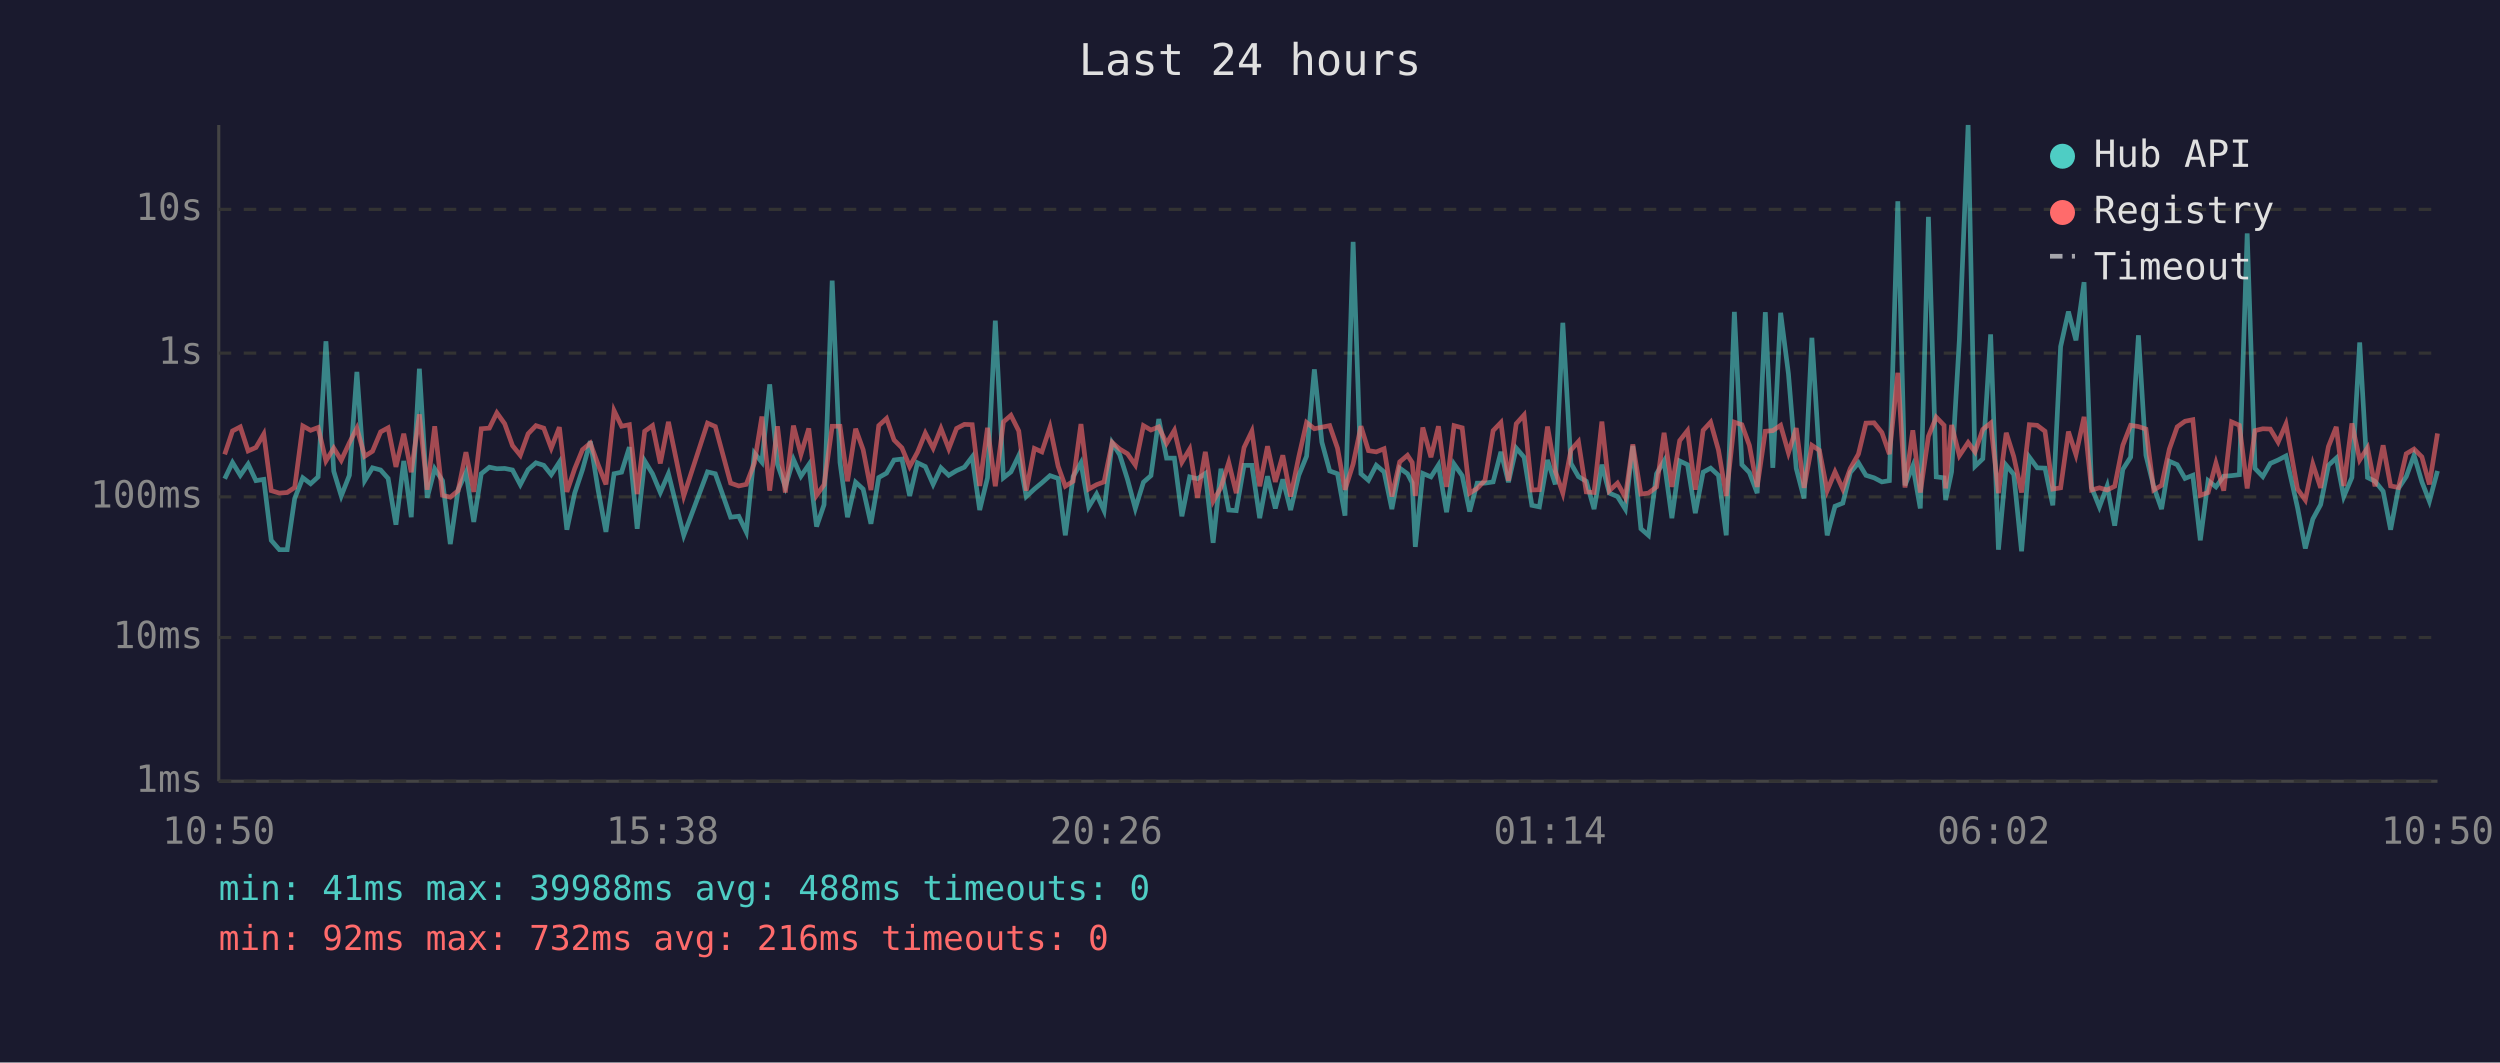
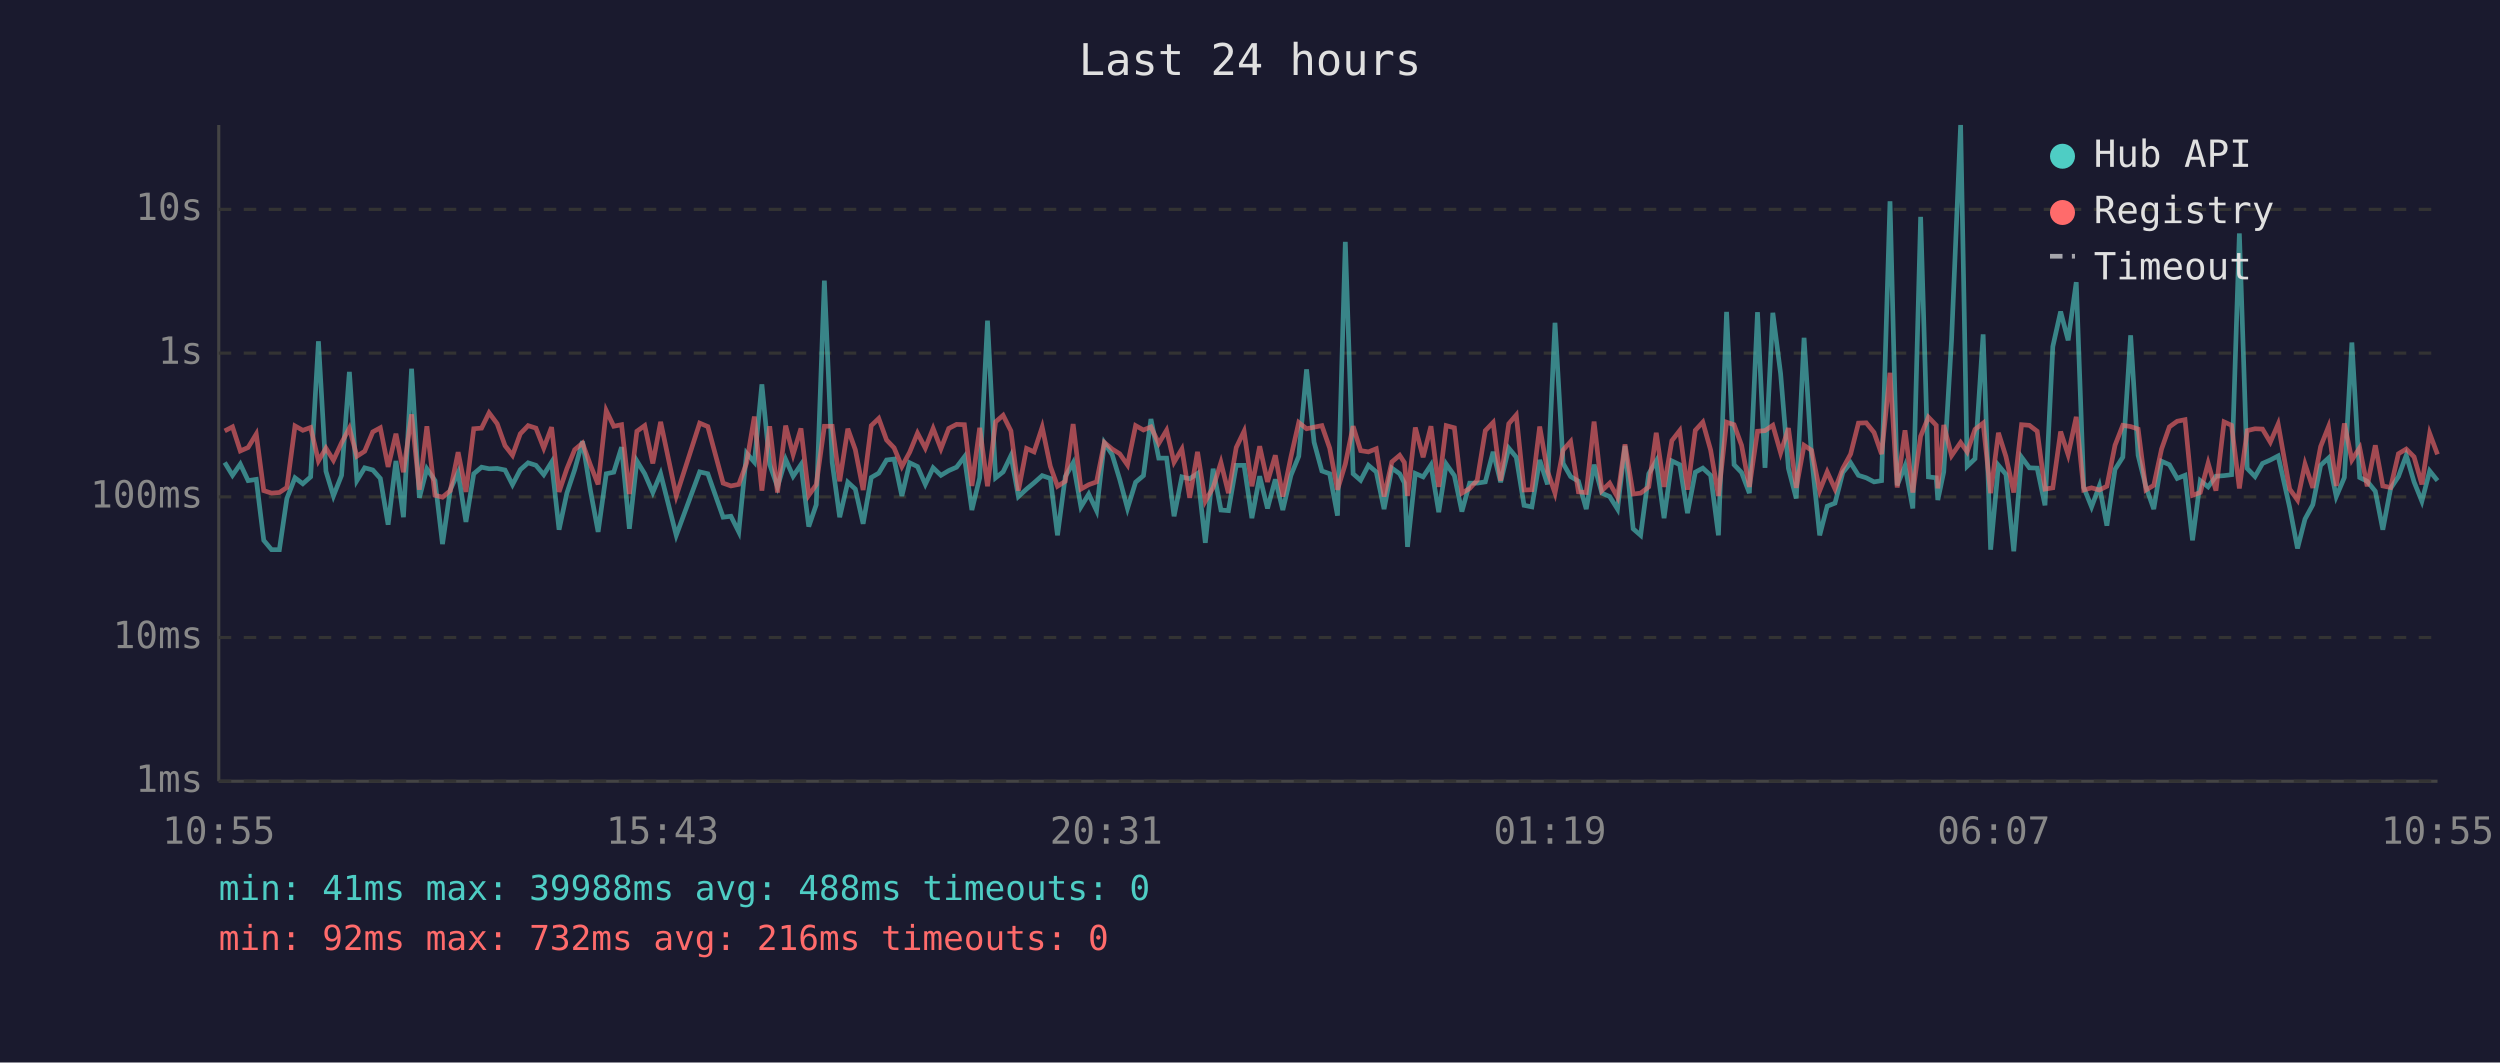
<svg xmlns="http://www.w3.org/2000/svg" viewBox="0 0 800 340" font-family="monospace" font-size="12">
  <rect width="800" height="340" fill="#1a1a2e" />
  <text x="400" y="24" fill="#e0e0e0" font-size="14" text-anchor="middle">Last 24 hours</text>
  <line x1="70" y1="40" x2="70" y2="250" stroke="#444" stroke-width="1" />
  <line x1="70" y1="250" x2="780" y2="250" stroke="#444" stroke-width="1" />
  <line x1="70" y1="250" x2="780" y2="250" stroke="#333" stroke-width="1" stroke-dasharray="4" />
  <text x="65" y="250" fill="#888" text-anchor="end" dominant-baseline="middle">1ms</text>
  <line x1="70" y1="204" x2="780" y2="204" stroke="#333" stroke-width="1" stroke-dasharray="4" />
  <text x="65" y="204" fill="#888" text-anchor="end" dominant-baseline="middle">10ms</text>
  <line x1="70" y1="159" x2="780" y2="159" stroke="#333" stroke-width="1" stroke-dasharray="4" />
  <text x="65" y="159" fill="#888" text-anchor="end" dominant-baseline="middle">100ms</text>
  <line x1="70" y1="113" x2="780" y2="113" stroke="#333" stroke-width="1" stroke-dasharray="4" />
  <text x="65" y="113" fill="#888" text-anchor="end" dominant-baseline="middle">1s</text>
  <line x1="70" y1="67" x2="780" y2="67" stroke="#333" stroke-width="1" stroke-dasharray="4" />
  <text x="65" y="67" fill="#888" text-anchor="end" dominant-baseline="middle">10s</text>
-   <text x="70" y="270" fill="#888" text-anchor="middle">10:50</text>
-   <text x="212" y="270" fill="#888" text-anchor="middle">15:38</text>
-   <text x="354" y="270" fill="#888" text-anchor="middle">20:26</text>
-   <text x="496" y="270" fill="#888" text-anchor="middle">01:14</text>
-   <text x="638" y="270" fill="#888" text-anchor="middle">06:02</text>
-   <text x="780" y="270" fill="#888" text-anchor="middle">10:50</text>
-   <polyline points="71.9,153.2 74.4,148.0 76.9,152.1 79.4,148.5 81.9,153.8 84.4,153.4 86.8,172.9 89.4,175.9 91.9,175.9 94.3,159.5 96.9,152.9 99.4,154.8 101.8,152.6 104.3,109.2 106.8,150.8 109.2,158.7 111.8,152.1 114.2,119.0 116.7,153.8 119.2,149.7 121.8,150.4 124.2,153.1 126.7,167.9 129.2,147.5 131.6,165.5 134.2,118.0 136.7,159.3 139.1,150.0 141.6,153.8 144.1,174.1 146.6,156.7 149.1,151.2 151.6,167.0 154.0,151.6 156.6,149.5 159.0,150.0 161.5,149.9 164.0,150.4 166.5,155.1 169.0,150.3 171.5,148.1 174.0,148.9 176.4,151.9 179.0,147.9 181.4,169.5 183.9,157.8 186.4,150.3 188.9,141.2 191.4,156.8 193.9,170.2 196.5,151.6 198.9,151.1 201.4,143.1 203.9,169.2 206.3,147.5 208.8,151.6 211.3,157.6 213.9,151.6 218.8,171.3 226.4,151.0 228.9,151.6 233.8,165.5 236.4,165.2 238.8,170.2 241.4,145.0 243.8,147.9 246.3,123.0 248.8,148.6 251.3,155.8 253.9,147.0 256.3,152.4 258.8,148.7 261.3,168.5 263.7,161.5 266.3,89.8 268.8,148.0 271.2,165.5 273.8,154.3 276.2,156.5 278.7,167.6 281.2,152.8 283.7,151.4 286.1,147.2 288.6,146.9 291.1,158.7 293.6,148.1 296.1,149.3 298.6,155.0 301.1,149.7 303.6,152.1 306.1,150.6 308.6,149.5 311.1,146.2 313.5,163.2 316.0,152.9 318.5,102.6 321.1,152.9 323.5,151.0 326.0,145.8 328.4,158.9 331.0,156.5 333.4,154.5 336.0,152.2 338.6,153.1 340.9,171.3 343.4,152.5 345.9,148.1 348.4,162.2 350.9,158.1 353.3,163.4 355.9,141.7 358.3,145.5 360.8,153.4 363.3,162.7 365.9,154.3 368.3,152.2 370.8,134.1 373.3,146.6 375.8,146.6 378.2,165.2 380.7,152.6 383.2,153.2 385.7,151.5 388.2,173.7 390.7,150.0 393.2,163.2 395.6,163.4 398.1,148.9 400.6,148.9 403.1,165.8 405.6,152.4 408.1,162.7 410.5,153.4 413.0,163.2 415.6,152.1 418.1,146.0 420.6,118.2 423.0,141.5 425.5,150.7 428.0,151.6 430.4,165.0 433.0,77.4 435.5,151.6 437.9,153.7 440.4,148.9 442.9,151.0 445.4,162.9 447.9,149.8 450.4,151.6 451.9,154.5 452.9,175.0 455.3,151.5 457.9,152.6 460.3,148.8 462.9,163.9 465.3,148.5 467.9,152.2 470.3,163.7 472.7,154.6 475.2,154.6 477.8,154.2 480.3,144.6 482.7,154.3 485.2,143.4 487.7,146.3 490.2,161.7 492.6,162.2 495.2,147.2 497.7,155.0 500.1,103.3 502.7,148.3 505.1,152.5 507.6,154.0 510.1,162.9 512.6,148.7 515.0,157.8 517.6,158.9 520.1,162.9 522.5,142.7 525.1,169.2 527.5,171.3 530.1,151.6 532.5,147.5 535.0,165.8 537.5,147.5 540.0,148.7 542.5,164.2 545.0,151.1 547.4,149.8 549.9,152.1 552.4,171.3 555.0,99.8 557.4,148.7 559.8,151.2 562.3,157.8 564.9,99.9 567.3,149.7 569.8,100.1 572.3,119.6 574.8,149.9 577.3,159.5 579.8,108.1 582.2,146.2 584.7,171.3 587.2,162.0 589.7,161.0 592.1,151.2 594.7,148.1 597.1,152.1 599.7,152.9 602.2,154.2 604.6,153.8 607.3,64.4 609.6,155.3 612.1,149.1 614.5,162.7 617.1,69.4 619.6,152.6 622.1,152.9 622.6,160.0 624.5,151.0 627.0,108.7 629.8,40.0 632.0,149.2 634.5,146.8 637.0,107.0 639.5,175.9 642.0,148.9 644.4,151.8 646.9,176.4 649.4,146.3 651.9,149.7 654.4,149.8 656.9,161.7 659.4,110.9 661.9,99.7 664.3,108.9 666.9,90.3 669.3,156.0 671.8,162.2 674.3,155.5 676.7,168.2 679.3,150.2 681.8,146.3 684.3,107.3 686.7,145.7 689.2,155.8 691.7,162.9 694.2,147.6 696.7,148.7 699.2,153.1 701.7,152.1 704.1,172.9 706.6,153.8 709.1,155.8 711.6,152.4 714.1,152.2 716.6,151.9 719.1,74.7 721.6,149.9 724.1,152.5 726.5,148.3 729.0,147.2 731.5,145.9 735.2,162.4 737.7,175.5 740.1,166.1 742.6,161.5 745.1,148.9 747.6,146.6 750.0,158.9 752.6,152.8 755.1,109.6 757.6,152.8 760.0,154.0 762.6,157.2 765.0,169.5 767.5,156.3 770.0,152.5 772.5,145.7 775.0,154.2 777.4,160.4 780.0,150.7" fill="none" stroke="#4ecdc4" stroke-width="1.5" opacity="0.6" />
-   <polyline points="71.9,145.4 74.4,137.9 76.9,136.6 79.4,144.3 81.9,143.2 84.4,138.9 86.8,157.0 89.4,157.8 91.9,157.6 94.3,156.0 96.9,136.3 99.4,137.7 101.8,136.8 104.3,147.5 106.8,143.4 109.2,147.3 111.8,141.7 114.2,137.0 116.7,146.0 119.2,144.4 121.8,138.2 124.2,136.9 126.7,149.4 129.2,138.8 131.6,151.1 134.2,132.6 136.7,156.7 139.1,136.4 141.6,158.5 144.1,159.1 146.6,157.0 149.1,144.7 151.6,157.4 154.0,137.2 156.6,137.0 159.0,132.1 161.5,135.6 164.0,142.6 166.5,145.7 169.0,138.8 171.5,136.2 174.0,137.0 176.4,143.4 179.0,136.7 181.4,157.4 183.9,150.0 186.4,143.9 188.9,141.8 191.4,148.7 193.9,155.0 196.5,131.4 198.9,136.4 201.4,135.9 203.9,158.1 206.3,138.0 208.8,136.2 211.3,148.3 213.9,135.0 218.8,158.7 226.4,135.4 228.9,136.5 233.8,154.6 236.4,155.5 238.8,155.0 241.4,148.2 243.8,133.3 246.3,157.0 248.8,136.4 251.3,157.6 253.9,136.2 256.3,145.4 258.8,137.1 261.3,158.5 263.7,155.1 266.3,136.4 268.8,136.4 271.2,154.0 273.8,137.2 276.2,143.9 278.7,156.8 281.2,136.2 283.7,133.9 286.1,140.8 288.6,143.3 291.1,149.3 293.6,144.7 296.1,138.6 298.6,143.4 301.1,137.1 303.6,143.6 306.1,137.1 308.6,135.8 311.1,135.9 313.5,155.5 316.0,136.9 318.5,155.6 321.1,135.0 323.5,132.9 326.0,137.9 328.4,157.0 331.0,143.5 333.4,144.6 336.0,136.7 338.6,149.2 340.9,155.6 343.4,154.0 345.9,135.7 348.4,156.5 350.9,155.1 353.3,154.2 355.9,141.6 358.3,143.7 360.8,145.2 363.3,148.8 365.9,136.2 368.3,137.6 370.8,136.6 373.3,141.9 375.8,137.7 378.2,147.9 380.7,143.7 383.2,159.3 385.7,144.6 388.2,160.4 390.7,156.0 393.2,148.0 395.6,157.8 398.1,143.2 400.6,138.0 403.1,155.6 405.6,142.8 408.1,154.2 410.5,145.7 413.0,158.9 415.6,146.2 418.1,135.2 420.6,137.2 423.0,136.7 425.5,136.2 428.0,143.4 430.4,156.7 433.0,148.5 435.5,136.4 437.9,144.2 440.4,144.6 442.9,143.6 445.4,158.9 447.9,147.8 450.4,145.7 451.9,148.0 452.9,158.7 455.3,136.8 457.9,146.3 460.3,136.4 462.9,155.8 465.3,136.2 467.9,136.9 470.3,157.8 472.7,156.3 475.2,153.7 477.8,137.8 480.3,135.2 482.7,153.8 485.2,135.6 487.7,132.8 490.2,156.8 492.6,156.7 495.2,136.5 497.7,150.8 500.1,157.8 502.7,144.0 505.1,141.3 507.6,157.4 510.1,157.6 512.6,134.9 515.0,157.0 517.6,154.6 520.1,159.1 522.5,142.2 525.1,158.1 527.5,157.8 530.1,155.8 532.5,138.5 535.0,155.8 537.5,141.0 540.0,137.8 542.5,156.7 545.0,137.7 547.4,135.1 549.9,144.0 552.4,158.7 555.0,135.1 557.4,135.9 559.8,142.5 562.3,155.8 564.9,138.0 567.3,137.8 569.8,136.1 572.3,144.9 574.8,137.0 577.3,156.1 579.8,142.5 582.2,144.1 584.7,157.0 587.2,151.0 589.7,156.5 592.1,149.9 594.7,145.3 597.1,135.4 599.7,135.3 602.2,138.4 604.6,145.3 607.3,119.3 609.6,156.0 612.1,137.7 614.5,157.6 617.1,139.6 619.6,133.5 622.1,136.1 622.6,156.3 624.5,136.0 627.0,145.8 629.8,141.6 632.0,144.6 634.5,137.4 637.0,135.4 639.5,157.8 642.0,138.5 644.4,146.1 646.9,157.6 649.4,135.9 651.9,136.1 654.4,138.0 656.9,156.5 659.4,156.1 661.9,138.1 664.3,145.5 666.9,133.4 669.3,156.8 671.8,156.1 674.3,156.8 676.7,155.6 679.3,142.5 681.8,136.1 684.3,136.5 686.7,137.3 689.2,156.8 691.7,155.3 694.2,143.7 696.7,136.6 699.2,134.8 701.7,134.3 704.1,158.5 706.6,157.6 709.1,148.2 711.6,157.0 714.1,135.0 716.6,136.1 719.1,156.3 721.6,137.8 724.1,137.2 726.5,137.3 729.0,141.5 731.5,135.7 735.2,156.5 737.7,160.0 740.1,148.5 742.6,156.1 745.1,142.9 747.6,136.6 750.0,155.5 752.6,135.5 755.1,147.2 757.6,143.3 760.0,155.6 762.6,142.5 765.0,155.5 767.5,156.0 770.0,145.2 772.5,143.7 775.0,146.2 777.4,155.0 780.0,138.7" fill="none" stroke="#ff6b6b" stroke-width="1.5" opacity="0.6" />
+   <text x="70" y="270" fill="#888" text-anchor="middle">10:55</text>
+   <text x="212" y="270" fill="#888" text-anchor="middle">15:43</text>
+   <text x="354" y="270" fill="#888" text-anchor="middle">20:31</text>
+   <text x="496" y="270" fill="#888" text-anchor="middle">01:19</text>
+   <text x="638" y="270" fill="#888" text-anchor="middle">06:07</text>
+   <text x="780" y="270" fill="#888" text-anchor="middle">10:55</text>
+   <polyline points="71.9,148.0 74.4,152.1 76.9,148.5 79.4,153.8 82.0,153.4 84.4,172.9 86.9,175.9 89.4,175.9 91.8,159.5 94.4,152.9 96.9,154.8 99.4,152.6 101.9,109.2 104.3,150.8 106.7,158.7 109.3,152.1 111.8,119.0 114.2,153.8 116.7,149.7 119.3,150.4 121.7,153.1 124.2,167.9 126.7,147.5 129.1,165.5 131.7,118.0 134.2,159.3 136.6,150.0 139.2,153.8 141.6,174.1 144.1,156.7 146.6,151.2 149.1,167.0 151.6,151.6 154.1,149.5 156.5,150.0 159.1,149.9 161.6,150.4 164.0,155.1 166.5,150.3 169.0,148.1 171.5,148.9 174.0,151.9 176.5,147.9 178.9,169.5 181.4,157.8 183.9,150.3 186.4,141.2 188.9,156.8 191.4,170.2 194.0,151.6 196.4,151.1 198.9,143.1 201.4,169.2 203.8,147.5 206.3,151.6 208.9,157.6 211.4,151.6 216.4,171.3 223.9,151.0 226.5,151.6 231.4,165.5 233.9,165.2 236.4,170.2 238.9,145.0 241.4,147.9 243.8,123.0 246.3,148.6 248.8,155.8 251.4,147.0 253.8,152.4 256.3,148.7 258.8,168.5 261.2,161.5 263.8,89.8 266.3,148.0 268.7,165.5 271.3,154.3 273.7,156.5 276.2,167.6 278.8,152.8 281.2,151.4 283.7,147.2 286.1,146.9 288.6,158.7 291.1,148.1 293.6,149.3 296.1,155.0 298.6,149.7 301.1,152.1 303.6,150.6 306.1,149.5 308.6,146.2 311.0,163.2 313.5,152.9 316.0,102.6 318.6,152.9 321.0,151.0 323.5,145.8 325.9,158.9 328.5,156.5 330.9,154.5 333.5,152.2 336.1,153.1 338.4,171.3 340.9,152.5 343.4,148.1 345.9,162.2 348.4,158.1 350.9,163.4 353.4,141.7 355.9,145.5 358.3,153.4 360.8,162.7 363.4,154.3 365.9,152.2 368.3,134.1 370.8,146.6 373.3,146.6 375.7,165.2 378.2,152.6 380.7,153.2 383.2,151.5 385.7,173.7 388.2,150.0 390.7,163.2 393.1,163.4 395.6,148.9 398.1,148.9 400.6,165.8 403.1,152.4 405.6,162.7 408.1,153.4 410.5,163.2 413.1,152.1 415.6,146.0 418.1,118.2 420.5,141.5 423.0,150.7 425.5,151.6 428.0,165.0 430.5,77.4 433.0,151.6 435.4,153.7 437.9,148.9 440.4,151.0 442.9,162.9 445.4,149.8 447.9,151.6 449.4,154.5 450.4,175.0 452.9,151.5 455.4,152.6 457.9,148.8 460.4,163.9 462.8,148.5 465.4,152.2 467.8,163.7 470.3,154.6 472.7,154.6 475.3,154.2 477.8,144.6 480.2,154.3 482.8,143.4 485.2,146.3 487.7,161.7 490.2,162.2 492.7,147.2 495.2,155.0 497.6,103.3 500.2,148.3 502.6,152.5 505.1,154.0 507.6,162.9 510.1,148.7 512.6,157.8 515.1,158.9 517.6,162.9 520.0,142.7 522.6,169.2 525.0,171.3 527.6,151.6 530.0,147.5 532.5,165.8 535.0,147.5 537.5,148.7 540.0,164.2 542.5,151.1 544.9,149.8 547.4,152.1 549.9,171.3 552.5,99.8 554.9,148.7 557.3,151.2 559.8,157.8 562.4,99.9 564.8,149.7 567.3,100.1 569.8,119.6 572.3,149.9 574.8,159.5 577.3,108.1 579.7,146.2 582.3,171.3 584.7,162.0 587.2,161.0 589.7,151.2 592.2,148.1 594.7,152.1 597.2,152.9 599.7,154.2 602.1,153.8 604.8,64.4 607.1,155.3 609.6,149.1 612.1,162.7 614.6,69.4 617.1,152.6 619.6,152.9 620.1,160.0 622.0,151.0 624.5,108.7 627.4,40.0 629.5,149.2 632.0,146.8 634.6,107.0 637.0,175.9 639.5,148.9 641.9,151.8 644.4,176.4 646.9,146.3 649.4,149.7 651.9,149.8 654.4,161.7 656.9,110.9 659.4,99.7 661.8,108.9 664.4,90.3 666.8,156.0 669.3,162.2 671.8,155.5 674.2,168.2 676.8,150.2 679.3,146.3 681.8,107.3 684.2,145.7 686.7,155.8 689.2,162.9 691.7,147.6 694.2,148.7 696.7,153.1 699.2,152.1 701.6,172.9 704.1,153.8 706.6,155.8 709.1,152.4 711.7,152.2 714.1,151.9 716.6,74.7 719.1,149.9 721.6,152.5 724.0,148.3 726.5,147.2 729.0,145.9 732.7,162.4 735.2,175.5 737.6,166.1 740.1,161.5 742.6,148.9 745.1,146.6 747.6,158.9 750.2,152.8 752.6,109.6 755.1,152.8 757.5,154.0 760.1,157.2 762.5,169.5 765.0,156.3 767.5,152.5 770.0,145.7 772.5,154.2 775.0,160.4 777.5,150.7 780.0,153.8" fill="none" stroke="#4ecdc4" stroke-width="1.5" opacity="0.6" />
+   <polyline points="71.9,137.9 74.4,136.6 76.9,144.3 79.4,143.2 82.0,138.9 84.4,157.0 86.9,157.8 89.4,157.6 91.8,156.0 94.4,136.3 96.9,137.7 99.4,136.8 101.9,147.5 104.3,143.4 106.7,147.3 109.3,141.7 111.8,137.0 114.2,146.0 116.7,144.4 119.3,138.2 121.7,136.9 124.2,149.4 126.7,138.8 129.1,151.1 131.7,132.6 134.2,156.7 136.6,136.4 139.2,158.5 141.6,159.1 144.1,157.0 146.6,144.7 149.1,157.4 151.6,137.2 154.1,137.0 156.5,132.1 159.1,135.6 161.6,142.6 164.0,145.7 166.5,138.8 169.0,136.2 171.5,137.0 174.0,143.4 176.5,136.7 178.9,157.4 181.4,150.0 183.9,143.9 186.4,141.8 188.9,148.7 191.4,155.0 194.0,131.4 196.4,136.4 198.9,135.9 201.4,158.1 203.8,138.0 206.3,136.2 208.9,148.3 211.4,135.0 216.4,158.7 223.9,135.4 226.5,136.5 231.4,154.6 233.9,155.5 236.4,155.0 238.9,148.2 241.4,133.3 243.8,157.0 246.3,136.4 248.8,157.6 251.4,136.2 253.8,145.4 256.3,137.1 258.8,158.5 261.2,155.1 263.8,136.4 266.3,136.4 268.7,154.0 271.3,137.2 273.7,143.9 276.2,156.8 278.8,136.2 281.2,133.9 283.7,140.8 286.1,143.3 288.6,149.3 291.1,144.7 293.6,138.6 296.1,143.4 298.6,137.1 301.1,143.6 303.6,137.1 306.1,135.8 308.6,135.9 311.0,155.5 313.5,136.9 316.0,155.6 318.6,135.0 321.0,132.9 323.5,137.9 325.9,157.0 328.5,143.5 330.9,144.6 333.5,136.7 336.1,149.2 338.4,155.6 340.9,154.0 343.4,135.7 345.9,156.5 348.4,155.1 350.9,154.2 353.4,141.6 355.9,143.7 358.3,145.2 360.8,148.8 363.4,136.2 365.9,137.6 368.3,136.6 370.8,141.9 373.3,137.7 375.7,147.9 378.2,143.7 380.7,159.3 383.2,144.6 385.7,160.4 388.2,156.0 390.7,148.0 393.1,157.8 395.6,143.2 398.1,138.0 400.6,155.6 403.1,142.8 405.6,154.2 408.1,145.7 410.5,158.9 413.1,146.2 415.6,135.2 418.1,137.2 420.5,136.7 423.0,136.2 425.5,143.4 428.0,156.7 430.5,148.5 433.0,136.4 435.4,144.2 437.9,144.6 440.4,143.6 442.9,158.9 445.4,147.8 447.9,145.7 449.4,148.0 450.4,158.7 452.9,136.8 455.4,146.3 457.9,136.4 460.4,155.8 462.8,136.2 465.4,136.9 467.8,157.8 470.3,156.3 472.7,153.7 475.3,137.8 477.8,135.2 480.2,153.8 482.8,135.6 485.2,132.8 487.7,156.8 490.2,156.7 492.7,136.5 495.2,150.8 497.6,157.8 500.2,144.0 502.6,141.3 505.1,157.4 507.6,157.6 510.1,134.9 512.6,157.0 515.1,154.6 517.6,159.1 520.0,142.2 522.6,158.1 525.0,157.8 527.6,155.8 530.0,138.5 532.5,155.8 535.0,141.0 537.5,137.8 540.0,156.7 542.5,137.7 544.9,135.1 547.4,144.0 549.9,158.7 552.5,135.1 554.9,135.9 557.3,142.5 559.8,155.8 562.4,138.0 564.8,137.8 567.3,136.1 569.8,144.9 572.3,137.0 574.8,156.1 577.3,142.5 579.7,144.1 582.3,157.0 584.7,151.0 587.2,156.5 589.7,149.9 592.2,145.3 594.7,135.4 597.2,135.3 599.7,138.4 602.1,145.3 604.8,119.3 607.1,156.0 609.6,137.7 612.1,157.6 614.6,139.6 617.1,133.5 619.6,136.1 620.1,156.3 622.0,136.0 624.5,145.8 627.4,141.6 629.5,144.6 632.0,137.4 634.6,135.4 637.0,157.8 639.5,138.5 641.9,146.1 644.4,157.6 646.9,135.9 649.4,136.1 651.9,138.0 654.4,156.5 656.9,156.1 659.4,138.1 661.8,145.5 664.4,133.4 666.8,156.8 669.3,156.1 671.8,156.8 674.2,155.6 676.8,142.5 679.3,136.1 681.8,136.5 684.2,137.3 686.7,156.8 689.2,155.3 691.7,143.7 694.2,136.6 696.7,134.8 699.2,134.3 701.6,158.5 704.1,157.6 706.6,148.2 709.1,157.0 711.7,135.0 714.1,136.1 716.6,156.3 719.1,137.8 721.6,137.2 724.0,137.3 726.5,141.5 729.0,135.7 732.7,156.5 735.2,160.0 737.6,148.5 740.1,156.1 742.6,142.9 745.1,136.6 747.6,155.5 750.2,135.5 752.6,147.2 755.1,143.3 757.5,155.6 760.1,142.5 762.5,155.5 765.0,156.0 767.5,145.2 770.0,143.7 772.5,146.2 775.0,155.0 777.5,138.7 780.0,145.4" fill="none" stroke="#ff6b6b" stroke-width="1.5" opacity="0.6" />
  <circle cx="660" cy="50" r="4" fill="#4ecdc4" />
  <text x="670" y="50" fill="#e0e0e0" dominant-baseline="middle">Hub API</text>
  <circle cx="660" cy="68" r="4" fill="#ff6b6b" />
  <text x="670" y="68" fill="#e0e0e0" dominant-baseline="middle">Registry</text>
  <line x1="656" y1="82" x2="664" y2="82" stroke="#e0e0e0" stroke-width="1.5" stroke-dasharray="4,3" opacity="0.7" />
  <text x="670" y="86" fill="#e0e0e0" dominant-baseline="middle">Timeout</text>
  <text x="70" y="288" fill="#4ecdc4" font-size="11">min: 41ms  max: 39988ms  avg: 488ms  timeouts: 0</text>
  <text x="70" y="304" fill="#ff6b6b" font-size="11">min: 92ms  max: 732ms  avg: 216ms  timeouts: 0</text>
</svg>
